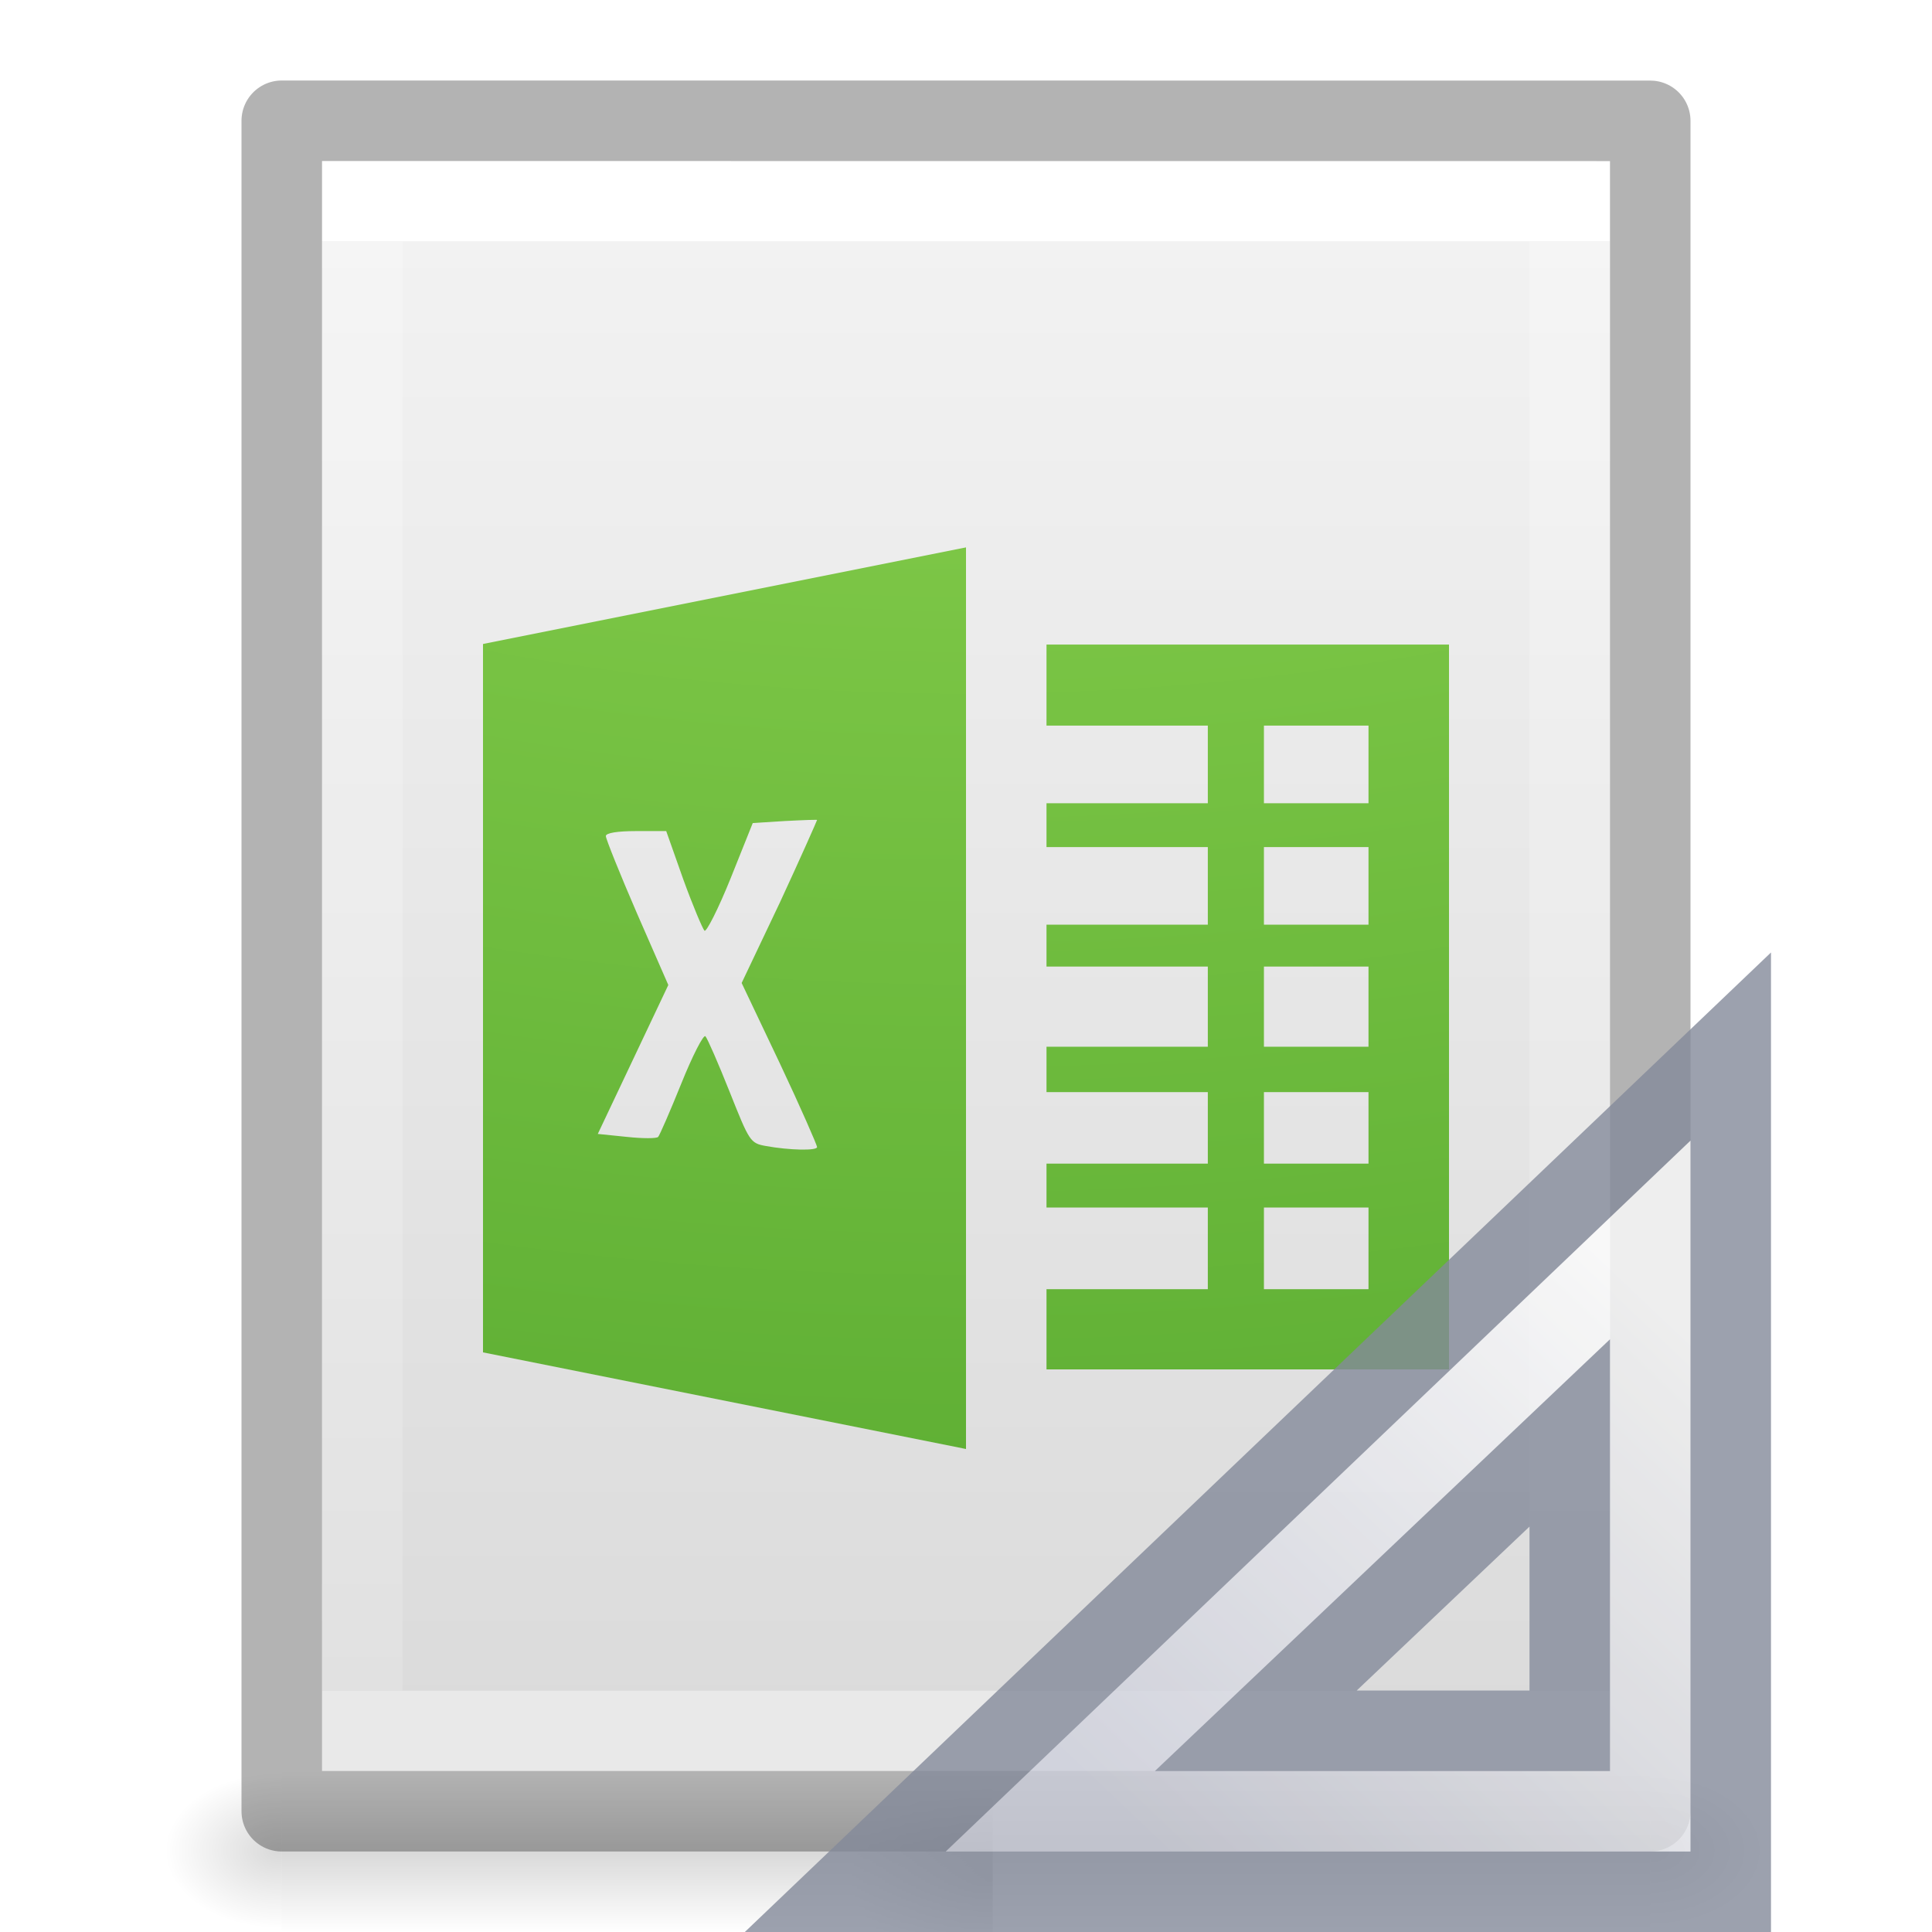
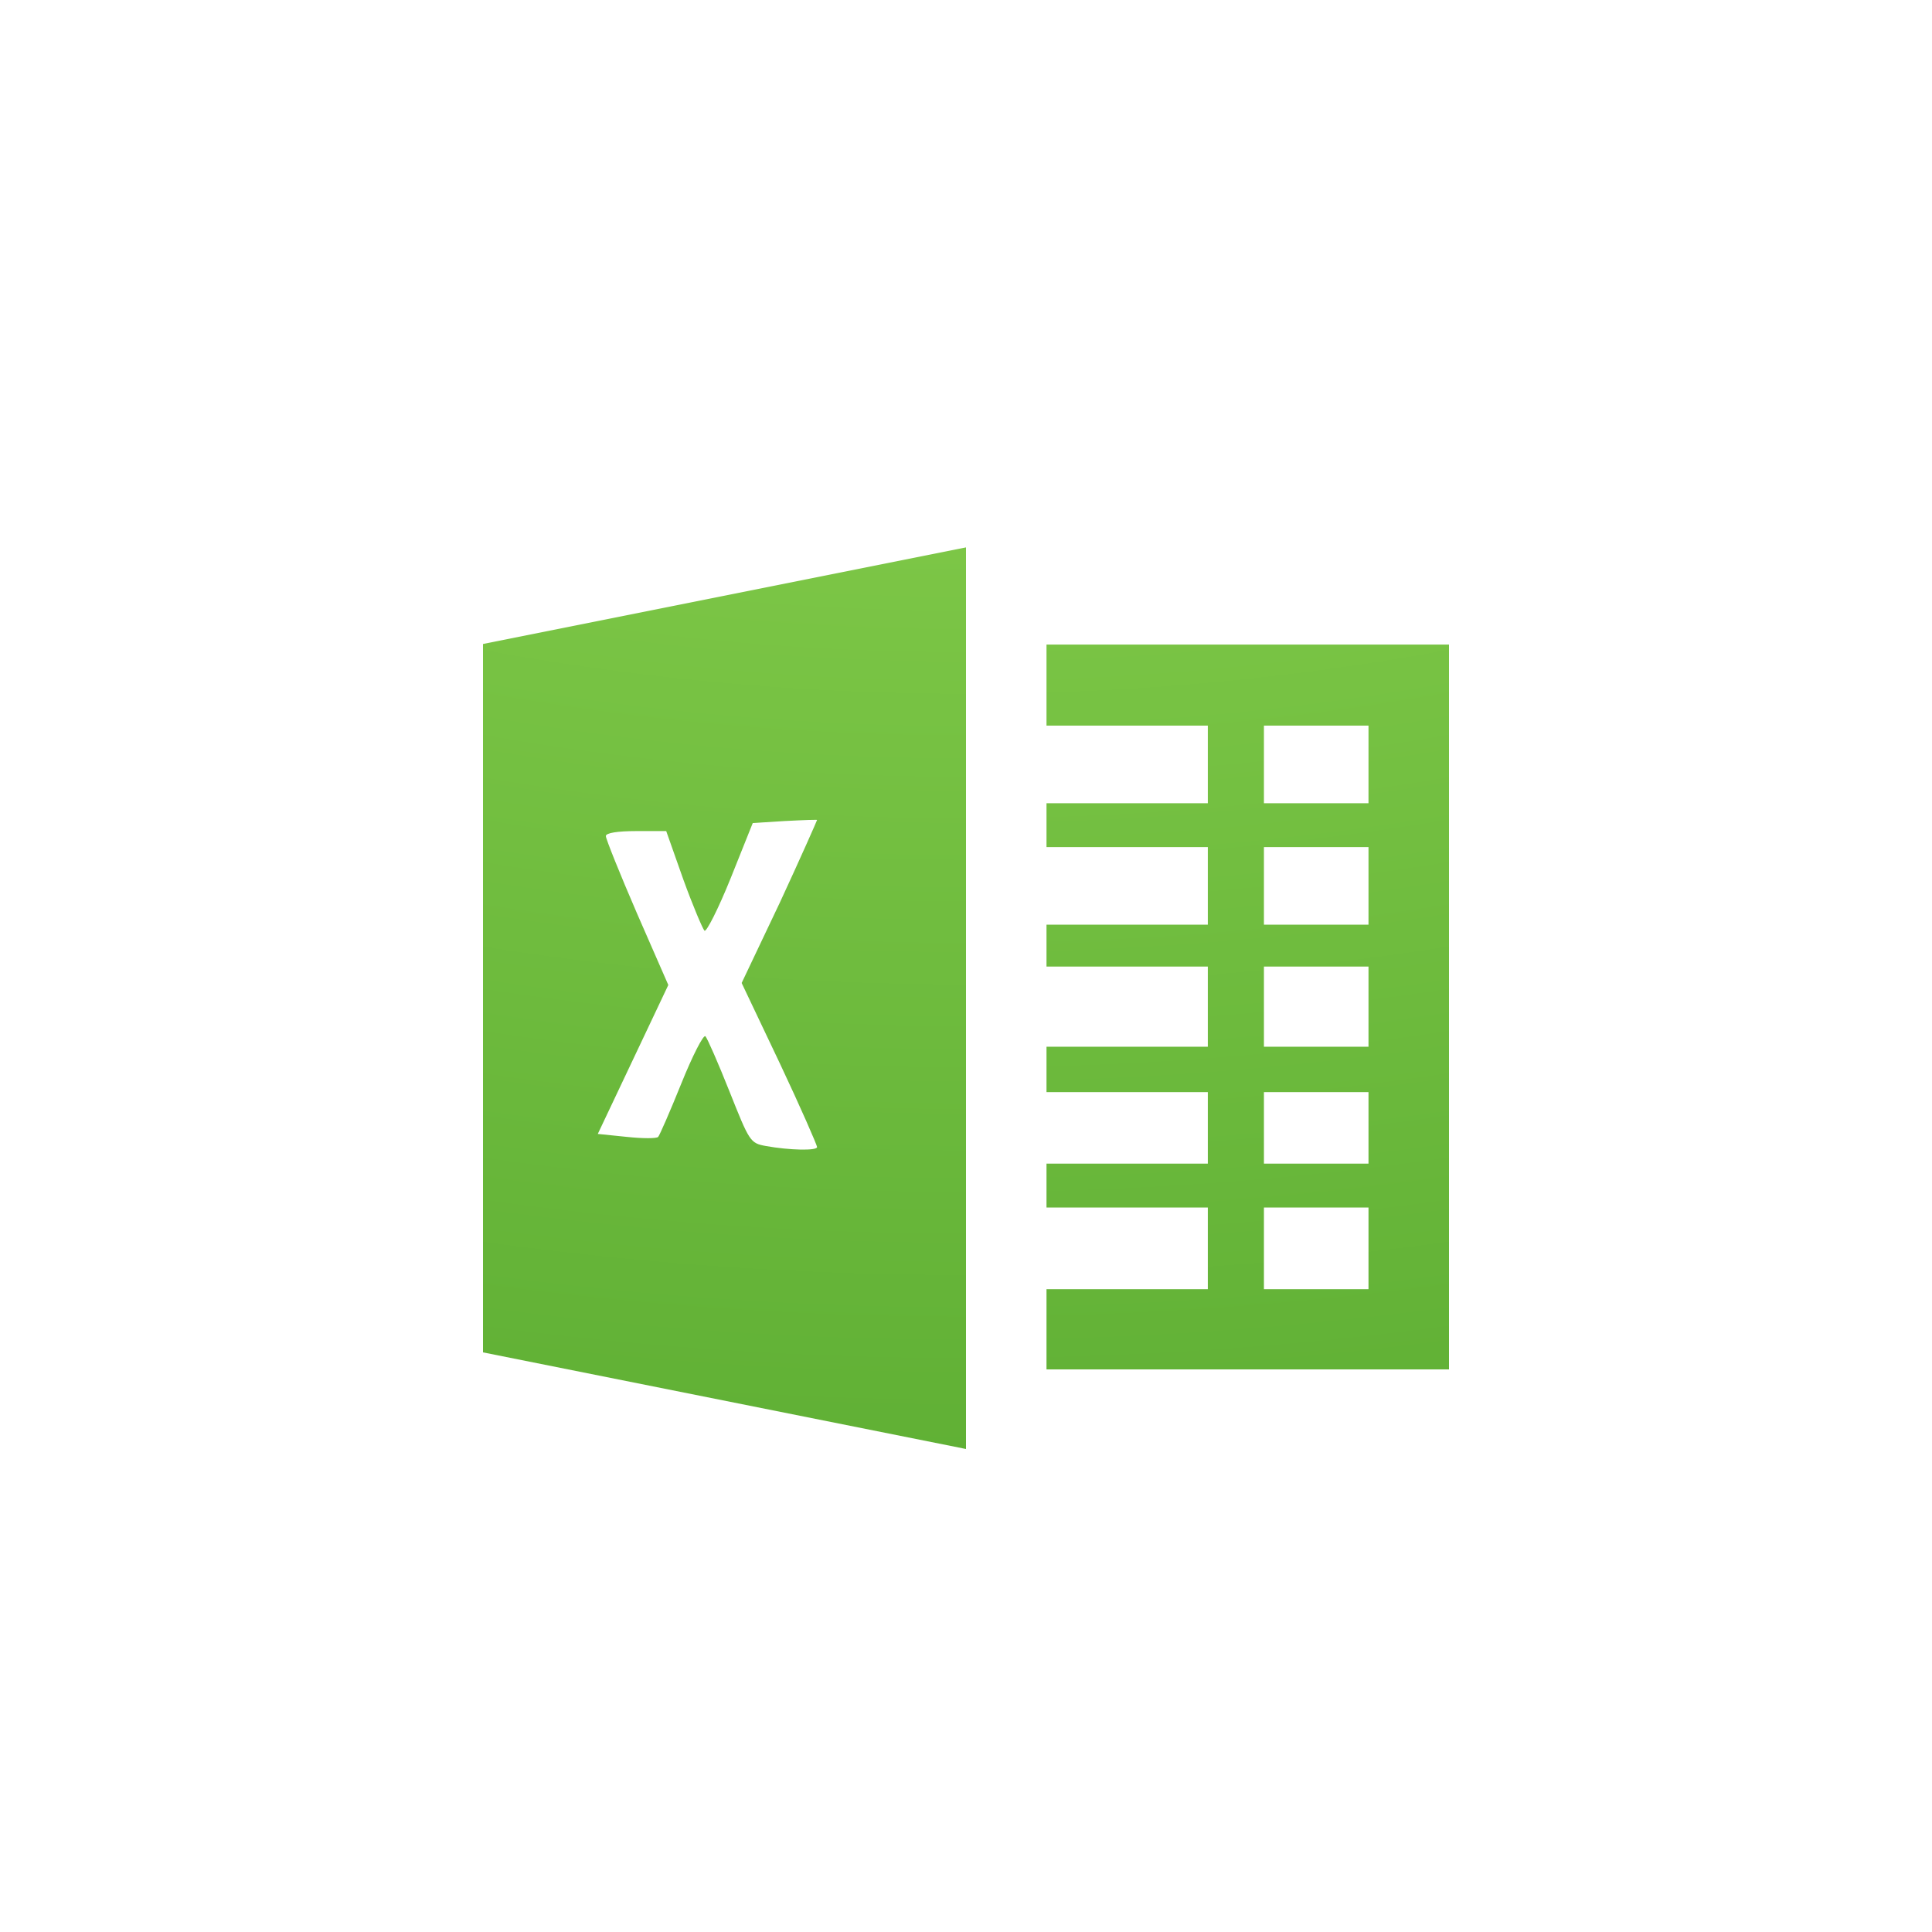
<svg xmlns="http://www.w3.org/2000/svg" xmlns:xlink="http://www.w3.org/1999/xlink" id="svg3828" height="24" width="24" version="1.1">
  <defs id="defs3830">
    <linearGradient id="linearGradient3977">
      <stop offset="0" style="stop-color:#ffffff;stop-opacity:1" id="stop3979" />
      <stop offset="0" style="stop-color:#ffffff;stop-opacity:0.235" id="stop3981" />
      <stop offset="1" style="stop-color:#ffffff;stop-opacity:0.157" id="stop3983" />
      <stop offset="1" style="stop-color:#ffffff;stop-opacity:0.392" id="stop3985" />
    </linearGradient>
    <linearGradient id="linearGradient3600-4">
      <stop offset="0" style="stop-color:#f4f4f4;stop-opacity:1" id="stop3602-7" />
      <stop offset="1" style="stop-color:#dbdbdb;stop-opacity:1" id="stop3604-6" />
    </linearGradient>
    <linearGradient id="linearGradient5060">
      <stop offset="0" style="stop-color:#000000;stop-opacity:1" id="stop5062" />
      <stop offset="1" style="stop-color:#000000;stop-opacity:0" id="stop5064" />
    </linearGradient>
    <linearGradient id="linearGradient5048">
      <stop offset="0" style="stop-color:#000000;stop-opacity:0" id="stop5050" />
      <stop offset="0.5" style="stop-color:#000000;stop-opacity:1" id="stop5056" />
      <stop offset="1" style="stop-color:#000000;stop-opacity:0" id="stop5052" />
    </linearGradient>
    <linearGradient gradientTransform="matrix(0.4054051,0,0,0.5135135,2.269687,-0.3243195)" gradientUnits="userSpaceOnUse" xlink:href="#linearGradient3977" id="linearGradient3013" y2="41.526" x2="24" y1="6.474" x1="24" />
    <linearGradient gradientTransform="matrix(0.4571418,0,0,0.4345667,1.028596,0.9037228)" gradientUnits="userSpaceOnUse" xlink:href="#linearGradient3600-4" id="linearGradient3016" y2="47.013" x2="25.132" y1="0.985" x1="25.132" />
    <radialGradient gradientTransform="matrix(0.01204859,0,0,0.0082353,13.23879,18.98056)" gradientUnits="userSpaceOnUse" xlink:href="#linearGradient5060" id="radialGradient3021" fy="486.648" fx="605.714" r="117.143" cy="486.648" cx="605.714" />
    <radialGradient gradientTransform="matrix(-0.01204859,0,0,0.0082353,10.76121,18.98056)" gradientUnits="userSpaceOnUse" xlink:href="#linearGradient5060" id="radialGradient3024" fy="486.648" fx="605.714" r="117.143" cy="486.648" cx="605.714" />
    <linearGradient gradientTransform="matrix(0.0352071,0,0,0.0082353,-0.724852,18.98055)" gradientUnits="userSpaceOnUse" xlink:href="#linearGradient5048" id="linearGradient3027" y2="609.505" x2="302.857" y1="366.648" x1="302.857" />
    <linearGradient id="linearGradient2867-449-88-871-390-598-476-591-434-148-57-177-8-3">
      <stop id="stop3750-1-0" style="stop-color:#90dbec;stop-opacity:1" offset="0" />
      <stop id="stop3752-3-7" style="stop-color:#55c1ec;stop-opacity:1" offset="0.262" />
      <stop id="stop3754-1-8" style="stop-color:#3689e6;stop-opacity:1" offset="0.705" />
      <stop id="stop3756-1-6" style="stop-color:#2b63a0;stop-opacity:1" offset="1" />
    </linearGradient>
    <radialGradient xlink:href="#linearGradient2867-449-88-871-390-598-476-591-434-148-57-177-8-3" id="radialGradient3441" gradientUnits="userSpaceOnUse" gradientTransform="matrix(-7.6630149e-8,3.540549,-3.835563,-1.0627773e-7,89.48052,-32.28348)" cx="5.649" cy="9.957" fx="5.119" fy="9.957" r="12.672" />
    <radialGradient xlink:href="#linearGradient3242-7-3-8-0-4-58" id="radialGradient4777" gradientUnits="userSpaceOnUse" gradientTransform="matrix(-1.501195e-8,4.103576,-5.03788,-1.8040853e-8,62.15695,-35.44369)" cx="5.616" cy="9.957" fx="5.085" fy="9.957" r="12.672" />
    <linearGradient id="linearGradient3242-7-3-8-0-4-58">
      <stop offset="0" style="stop-color:#bdff69;stop-opacity:1;" id="stop3244-5-8-5-6-4-3" />
      <stop offset="0.262" style="stop-color:#8ed451;stop-opacity:1;" id="stop3246-9-5-1-5-3-0" />
      <stop offset="0.661" style="stop-color:#58aa30;stop-opacity:1;" id="stop3248-7-2-0-7-5-35" />
      <stop offset="1" style="stop-color:#2a6c1f;stop-opacity:1;" id="stop3250-8-2-8-5-6-40" />
    </linearGradient>
    <radialGradient cx="605.714" cy="486.648" r="117.143" fx="605.714" fy="486.648" id="radialGradient3044" xlink:href="#linearGradient5060" gradientUnits="userSpaceOnUse" gradientTransform="matrix(-0.01472605,0,0,0.0095356,21.20814,18.68803)" />
    <linearGradient x1="33.877" y1="19.948" x2="44.119" y2="30.191" id="linearGradient3391" xlink:href="#linearGradient3412" gradientUnits="userSpaceOnUse" gradientTransform="matrix(0,0.6175439,-0.6518519,0,33.55926,-4.756143)" />
    <linearGradient id="linearGradient3412">
      <stop id="stop3414" style="stop-color:#fcfcfc;stop-opacity:1" offset="0" />
      <stop id="stop3416" style="stop-color:#cbcdd9;stop-opacity:1" offset="1" />
    </linearGradient>
  </defs>
-   <rect style="opacity:0.15;fill:url(#linearGradient3027);fill-opacity:1;fill-rule:nonzero;stroke:none;stroke-width:1;marker:none;visibility:visible;display:inline;overflow:visible" id="rect2879" y="22" x="3.5" height="2" width="17" />
-   <path style="opacity:0.15;fill:url(#radialGradient3024);fill-opacity:1;fill-rule:nonzero;stroke:none;stroke-width:1;marker:none;visibility:visible;display:inline;overflow:visible" id="path2881" d="m 3.5,22 c 0,0 0,2 0,2 C 2.88,24.004 2,23.552 2,23 2,22.448 2.692,22 3.5,22 z" />
-   <path style="opacity:0.15;fill:url(#radialGradient3021);fill-opacity:1;fill-rule:nonzero;stroke:none;stroke-width:1;marker:none;visibility:visible;display:inline;overflow:visible" id="path2883" d="m 20.5,22 c 0,0 0,2 0,2 0.62,0.004 1.5,-0.448 1.5,-1 0,-0.552 -0.692,-1 -1.5,-1 z" />
-   <path style="display:inline;fill:url(#linearGradient3016);fill-opacity:1;stroke:none" id="path4160-3" d="m 4,2 c 3.666,0 16,0.001 16,0.001 L 20,22 C 20,22 9.333,22 4,22 4,15.333 4,8.667 4,2 Z" />
-   <path style="fill:none;stroke:url(#linearGradient3013);stroke-width:1;stroke-linecap:round;stroke-linejoin:miter;stroke-miterlimit:4;stroke-opacity:1;stroke-dasharray:none;stroke-dashoffset:0" id="rect6741-1" d="m 19.5,21.5 -15,0 0,-19 L 19.5,2.5 z" />
-   <path style="opacity:0.3;fill:none;stroke:#000000;stroke-width:1;stroke-linecap:butt;stroke-linejoin:round;stroke-miterlimit:4;stroke-opacity:1;stroke-dasharray:none;stroke-dashoffset:0;display:inline" id="path4160-3-1" d="m 3.5,1.5 c 3.896,0 17,0.001 17,0.001 l 2.1e-5,20.999 c 0,0 -11.333,0 -17,0 0,-7 0,-14 0,-21 z" />
-   <path style="color:#000000;clip-rule:nonzero;display:inline;overflow:visible;visibility:visible;opacity:1;isolation:auto;mix-blend-mode:normal;color-interpolation:sRGB;color-interpolation-filters:linearRGB;solid-color:#000000;solid-opacity:1;fill:url(#radialGradient3441);fill-opacity:1;fill-rule:nonzero;stroke:none;stroke-width:1;stroke-linecap:butt;stroke-linejoin:miter;stroke-miterlimit:4;stroke-dasharray:none;stroke-dashoffset:0;stroke-opacity:1;marker:none;color-rendering:auto;image-rendering:auto;shape-rendering:auto;text-rendering:auto;enable-background:accumulate" d="M 52,6.801 46,8 46,16.801 52,18 52,6.801 Z M 53,8 l 0,1.229 3.75,0 0,0.408 -3.75,0 0,0.818 3.75,0 0,0.408 -3.75,0 0,0.818 3.75,0 0,0.41 -3.75,0 0,0.816 3.75,0 0,0.41 -3.75,0 0,0.818 3.75,0 0,0.408 -3.75,0 0,0.818 3.75,0 0,0.408 -3.75,0 L 53,17 l 5,0 0,-9 -5,0 z m -2.719,2.363 0.34,0 c 0.314,0 0.333,0.023 0.297,0.199 -0.021,0.105 -0.198,1.037 -0.395,2.074 l -0.354,1.889 -0.365,0 c -0.198,0 -0.359,-0.014 -0.363,-0.025 -0.004,-0.012 -0.118,-0.629 -0.254,-1.375 -0.136,-0.746 -0.265,-1.308 -0.287,-1.238 -0.022,0.07 -0.136,0.685 -0.252,1.352 l -0.211,1.213 -0.33,-0.027 -0.342,-0.023 -0.275,-1.664 c -0.154,-0.909 -0.3,-1.752 -0.32,-1.875 -0.034,-0.204 -0.012,-0.23 0.23,-0.262 0.338,-0.045 0.352,-0.005 0.551,1.463 0.085,0.627 0.156,1.149 0.168,1.162 0.012,0.013 0.13,-0.581 0.262,-1.312 0.132,-0.731 0.281,-1.35 0.332,-1.387 0.146,-0.105 0.557,-0.08 0.596,0.037 0.019,0.058 0.138,0.689 0.254,1.4 0.194,1.19 0.331,1.622 0.332,1.049 2.27e-4,-0.229 0.155,-1.321 0.309,-2.199 l 0.078,-0.449 z" id="path3439" />
  <path style="color:#000000;clip-rule:nonzero;display:inline;overflow:visible;visibility:visible;opacity:1;isolation:auto;mix-blend-mode:normal;color-interpolation:sRGB;color-interpolation-filters:linearRGB;solid-color:#000000;solid-opacity:1;fill:url(#radialGradient4777);fill-opacity:1;fill-rule:nonzero;stroke:none;stroke-width:1;stroke-linecap:butt;stroke-linejoin:miter;stroke-miterlimit:4;stroke-dasharray:none;stroke-dashoffset:0;stroke-opacity:1;marker:none;color-rendering:auto;image-rendering:auto;shape-rendering:auto;text-rendering:auto;enable-background:accumulate" d="M 12,6.8 6,8 6,16.8 12,18 Z m 1,1.207 0,1.007 2.004,0 0,0.964 -2.004,0 0,0.545 2.004,0 0,0.964 -2.004,0 0,0.52 2.004,0 0,0.996 -2.004,0 0,0.564 2.004,0 0,0.888 -2.004,0 L 13,15 l 2.004,0 0,1.015 -2.004,0 0,0.996 5,0 0,-9.004 z m 2.701,1.007 1.299,0 0,0.964 -1.299,0 z m 0,1.509 1.299,0 0,0.964 -1.299,0 z m -5.664,-0.337 c 0.073,-0.001 0.113,-0.003 0.113,0 -5.6e-5,0.006 -0.205,0.471 -0.462,1.025 l -0.475,1 0.475,1 c 0.258,0.547 0.462,1.015 0.462,1.038 0,0.048 -0.345,0.04 -0.637,-0.013 -0.194,-0.035 -0.204,-0.057 -0.45,-0.675 -0.14,-0.352 -0.276,-0.663 -0.3,-0.688 -0.024,-0.025 -0.161,0.242 -0.3,0.588 -0.139,0.345 -0.269,0.642 -0.287,0.662 -0.019,0.021 -0.19,0.021 -0.388,0 l -0.362,-0.037 0.438,-0.925 0.438,-0.925 -0.388,-0.887 c -0.212,-0.49 -0.388,-0.928 -0.388,-0.963 0,-0.039 0.146,-0.062 0.375,-0.062 l 0.375,0 0.212,0.6 c 0.119,0.328 0.24,0.613 0.263,0.637 0.022,0.024 0.171,-0.268 0.325,-0.65 l 0.275,-0.687 0.4,-0.025 c 0.11,-0.005 0.215,-0.011 0.287,-0.013 z m 5.664,1.821 1.299,0 0,0.996 -1.299,0 z m 0,1.56 1.299,0 0,0.888 -1.299,0 z M 15.701,15 17,15 l 0,1.015 -1.299,0 z" id="path4881" />
-   <g id="g4198" transform="translate(-1.0849469e-4,4.9581543e-4)">
-     <path d="m 12.333,22.184 c 0,0 0,2.316 0,2.316 C 11.575,24.504 10.5,23.981 10.5,23.342 c 0,-0.639 0.846,-1.158 1.833,-1.158 z" id="path2883-9" style="display:inline;overflow:visible;visibility:visible;opacity:0.15;fill:url(#radialGradient3044);fill-opacity:1;fill-rule:nonzero;stroke:none;stroke-width:1;marker:none" />
-     <path d="M 21.5,13 10.5,23.5 21.5,23.5 Z M 19.5,17.8 v 3.7 h -3.9 z" id="path3410" style="opacity:0.8;fill:url(#linearGradient3391);fill-opacity:1;fill-rule:evenodd;stroke:#83899a;stroke-width:1px;stroke-linecap:butt;stroke-linejoin:miter;stroke-opacity:1" />
-   </g>
</svg>
